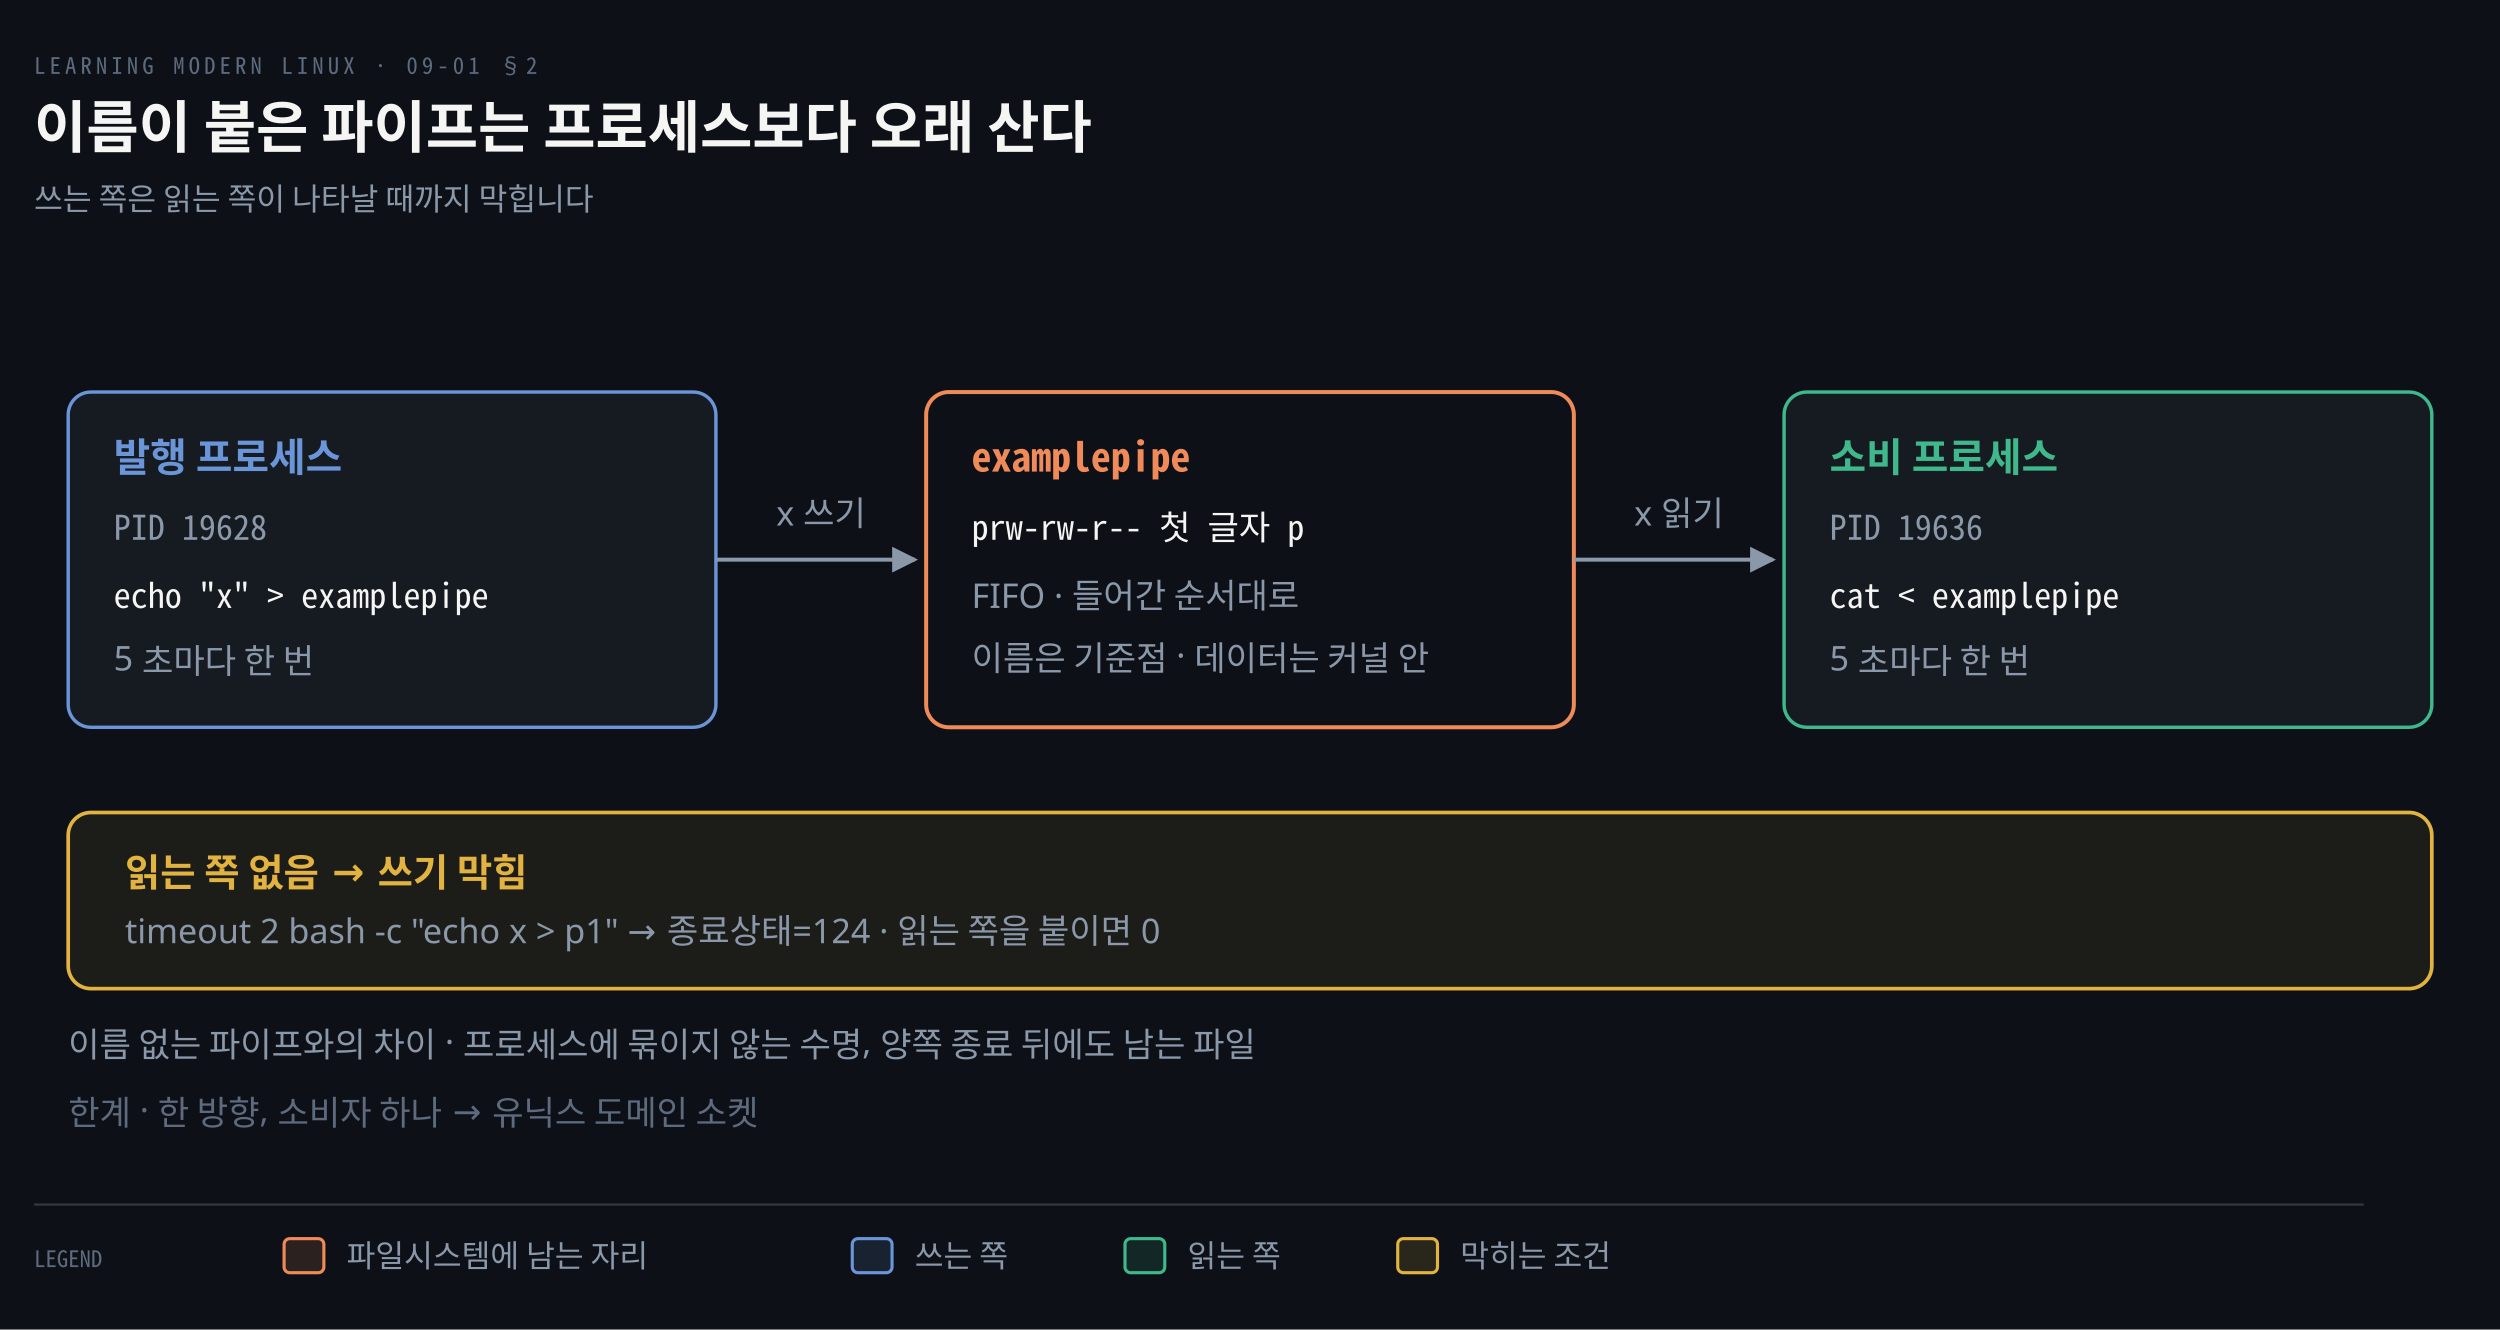
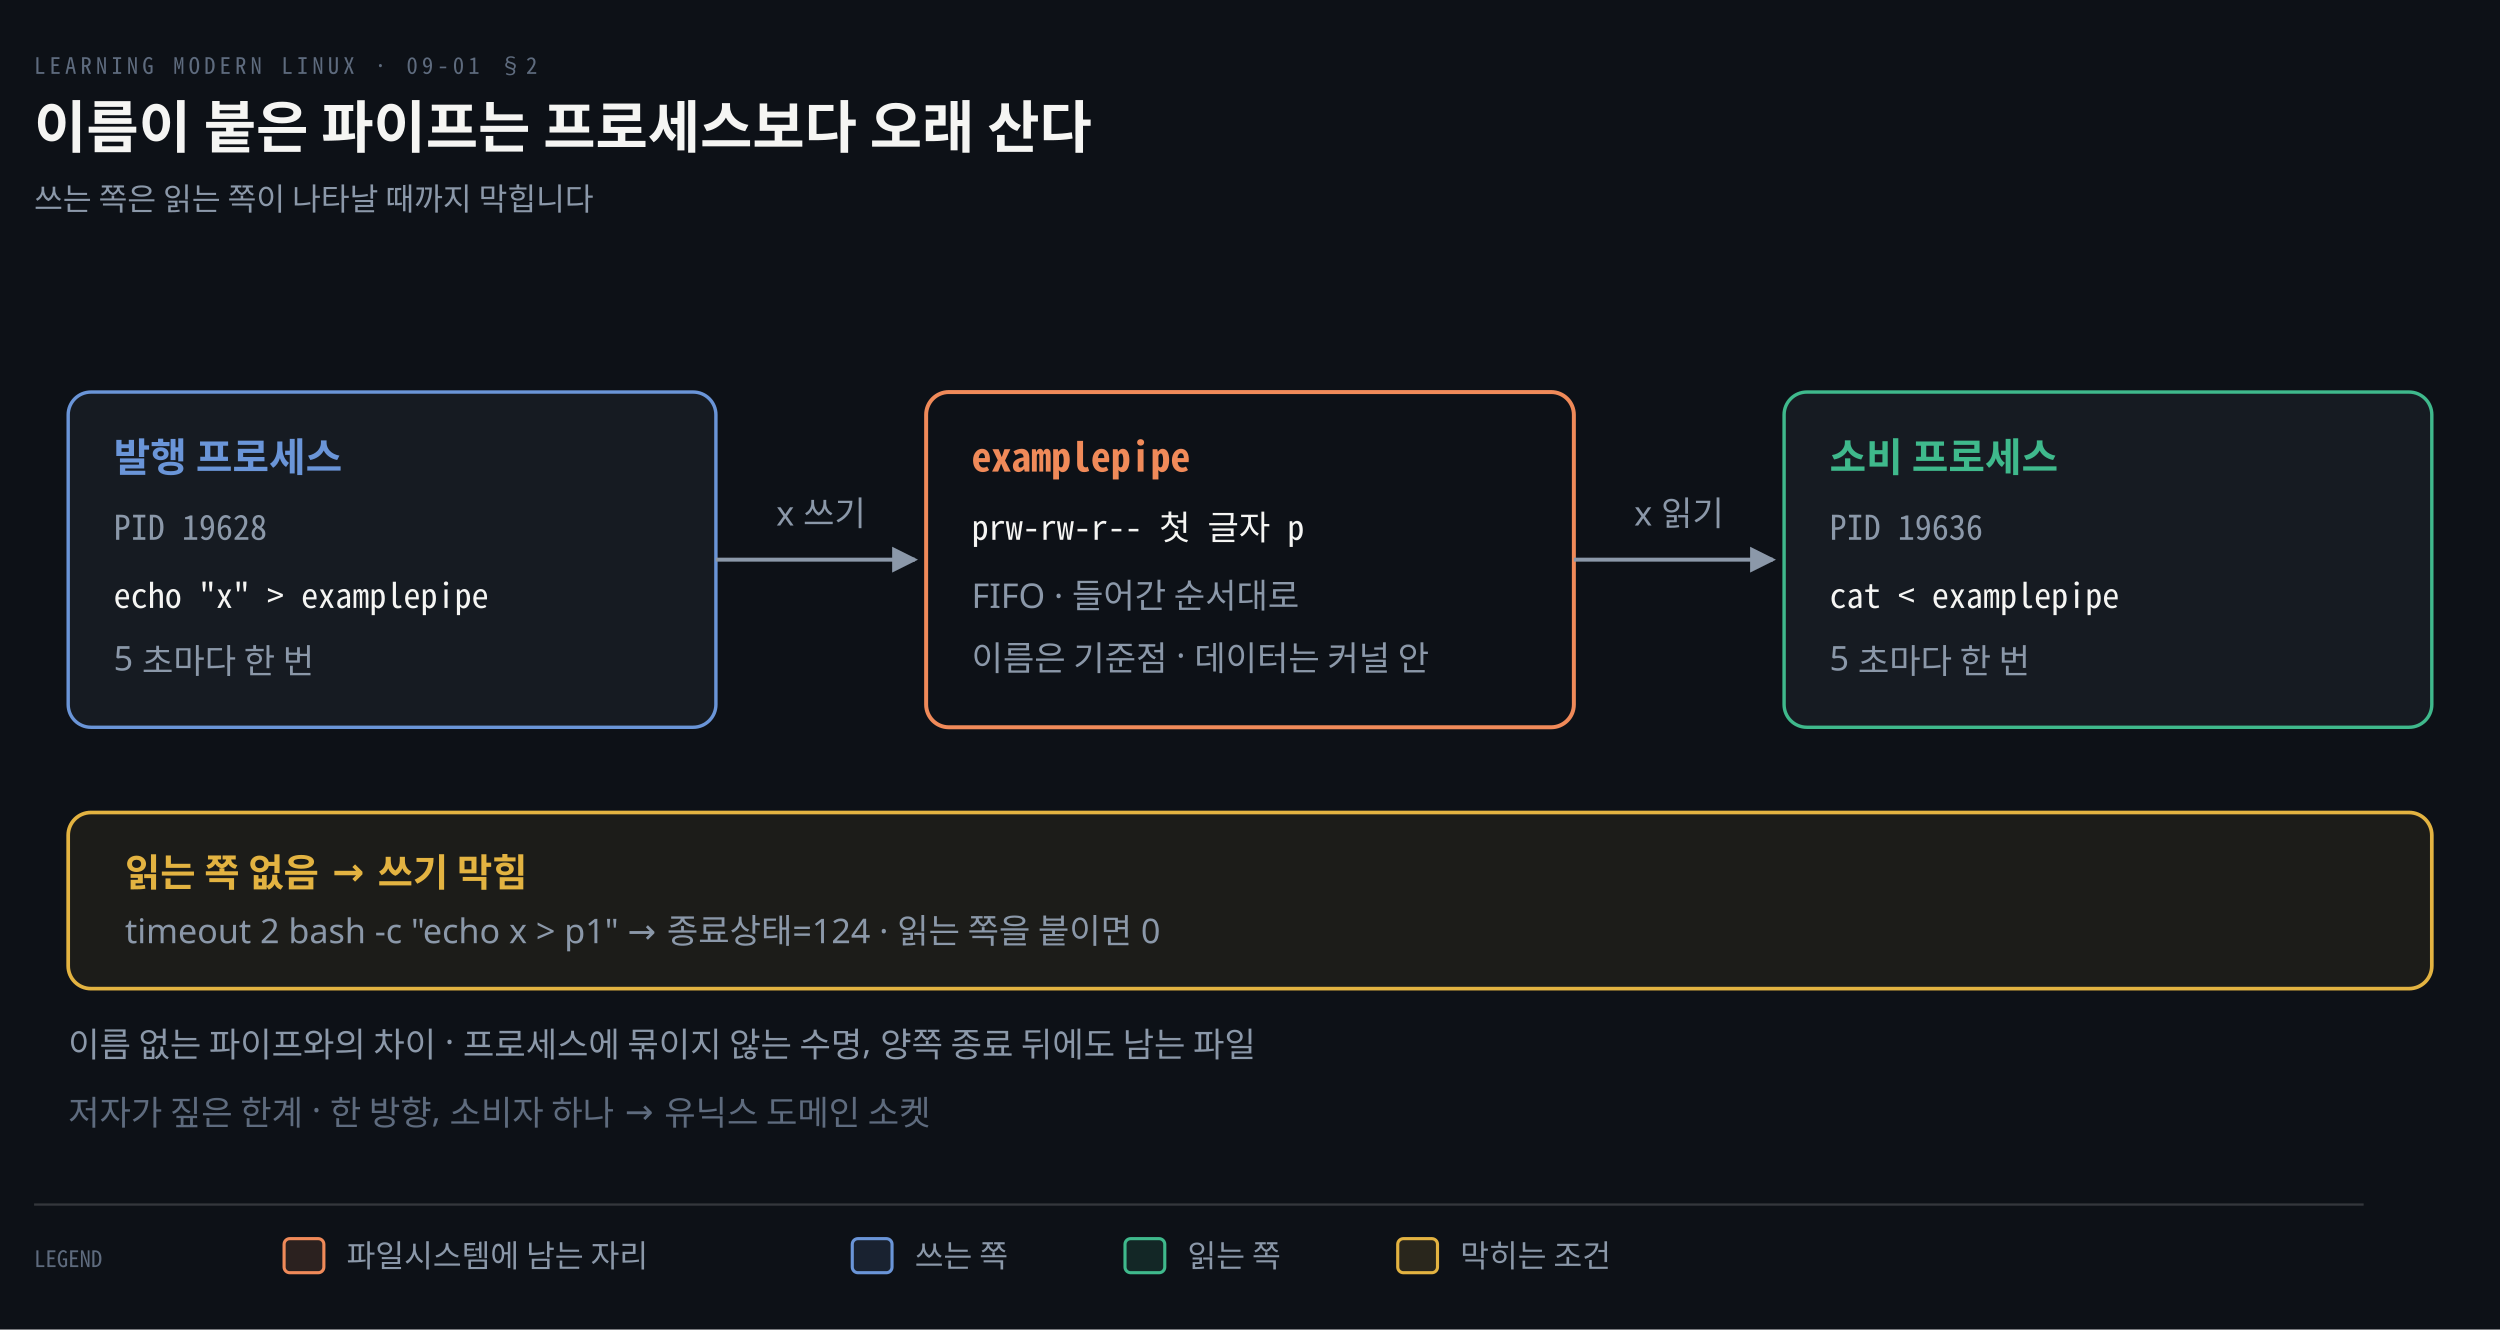
<svg xmlns="http://www.w3.org/2000/svg" viewBox="0 0 880 468" width="100%" role="img" aria-labelledby="dt dd">
  <defs>
    <marker id="ar" viewBox="0 0 8 8" refX="7" refY="4" markerWidth="6.5" markerHeight="6.5" orient="auto">
      <path d="M0 0 L8 4 L0 8 z" fill="#8B98A9" />
    </marker>
    <marker id="ok" viewBox="0 0 8 8" refX="7" refY="4" markerWidth="6.5" markerHeight="6.5" orient="auto">
      <path d="M0 0 L8 4 L0 8 z" fill="#3FB98C" />
    </marker>
    <marker id="warn" viewBox="0 0 8 8" refX="7" refY="4" markerWidth="6.5" markerHeight="6.5" orient="auto">
      <path d="M0 0 L8 4 L0 8 z" fill="#E3B341" />
    </marker>
    <marker id="bad" viewBox="0 0 8 8" refX="7" refY="4" markerWidth="6.5" markerHeight="6.5" orient="auto">
      <path d="M0 0 L8 4 L0 8 z" fill="#F0616D" />
    </marker>
    <marker id="info" viewBox="0 0 8 8" refX="7" refY="4" markerWidth="6.5" markerHeight="6.5" orient="auto">
      <path d="M0 0 L8 4 L0 8 z" fill="#6A95D8" />
    </marker>
    <marker id="acc" viewBox="0 0 8 8" refX="7" refY="4" markerWidth="6.5" markerHeight="6.5" orient="auto">
      <path d="M0 0 L8 4 L0 8 z" fill="#F08A59" />
    </marker>
    <marker id="soft" viewBox="0 0 8 8" refX="7" refY="4" markerWidth="6.5" markerHeight="6.5" orient="auto">
      <path d="M0 0 L8 4 L0 8 z" fill="#5E6B7E" />
    </marker>
  </defs>
  <rect width="880" height="468" fill="#0D1117" />
  <text x="12" y="26" font-family="'Geist Mono','Noto Sans Mono CJK KR',monospace" font-size="8" letter-spacing="0.18em" fill="#5E6B7E">LEARNING MODERN LINUX · 09-01 §2</text>
  <text x="12" y="52" font-family="'Geist','Apple SD Gothic Neo','Noto Sans KR','Malgun Gothic',sans-serif" font-size="20" font-weight="600" fill="#F5F5F3">이름이 붙은 파이프는 프로세스보다 오래 산다</text>
  <text x="12" y="74" font-family="'Geist','Apple SD Gothic Neo','Noto Sans KR','Malgun Gothic',sans-serif" font-size="11" fill="#8B98A9">쓰는 쪽은 읽는 쪽이 나타날 때까지 막힙니다</text>
  <rect x="24" y="138" width="228" height="118" rx="8" fill="#161B22" stroke="#6A95D8" stroke-width="1.2" />
  <text x="40" y="166" text-anchor="start" font-family="'Geist','Apple SD Gothic Neo','Noto Sans KR','Malgun Gothic',sans-serif" font-size="14" font-weight="600" fill="#6A95D8">발행 프로세스</text>
  <text x="40" y="190" text-anchor="start" font-family="'Geist Mono','Noto Sans Mono CJK KR',monospace" font-size="12" font-weight="400" fill="#8B98A9">PID 19628</text>
  <text x="40" y="214" text-anchor="start" font-family="'Geist Mono','Noto Sans Mono CJK KR',monospace" font-size="12" font-weight="400" fill="#F5F5F3">echo "x" &gt; examplepipe</text>
  <text x="40" y="236" text-anchor="start" font-family="'Geist','Apple SD Gothic Neo','Noto Sans KR','Malgun Gothic',sans-serif" font-size="12" font-weight="400" fill="#8B98A9">5 초마다 한 번</text>
  <rect x="326" y="138" width="228" height="118" rx="8" fill="#0D1117" stroke="#F08A59" stroke-width="1.4" />
  <text x="342" y="166" text-anchor="start" font-family="'Geist Mono','Noto Sans Mono CJK KR',monospace" font-size="14" font-weight="600" fill="#F08A59">examplepipe</text>
  <text x="342" y="190" text-anchor="start" font-family="'Geist Mono','Noto Sans Mono CJK KR',monospace" font-size="12" font-weight="400" fill="#F5F5F3">prw-rw-r--  첫 글자 p</text>
  <text x="342" y="214" text-anchor="start" font-family="'Geist','Apple SD Gothic Neo','Noto Sans KR','Malgun Gothic',sans-serif" font-size="12" font-weight="400" fill="#8B98A9">FIFO · 들어간 순서대로</text>
  <text x="342" y="236" text-anchor="start" font-family="'Geist','Apple SD Gothic Neo','Noto Sans KR','Malgun Gothic',sans-serif" font-size="12" font-weight="400" fill="#8B98A9">이름은 기준점 · 데이터는 커널 안</text>
  <rect x="628" y="138" width="228" height="118" rx="8" fill="#161B22" stroke="#3FB98C" stroke-width="1.2" />
  <text x="644" y="166" text-anchor="start" font-family="'Geist','Apple SD Gothic Neo','Noto Sans KR','Malgun Gothic',sans-serif" font-size="14" font-weight="600" fill="#3FB98C">소비 프로세스</text>
  <text x="644" y="190" text-anchor="start" font-family="'Geist Mono','Noto Sans Mono CJK KR',monospace" font-size="12" font-weight="400" fill="#8B98A9">PID 19636</text>
  <text x="644" y="214" text-anchor="start" font-family="'Geist Mono','Noto Sans Mono CJK KR',monospace" font-size="12" font-weight="400" fill="#F5F5F3">cat &lt; examplepipe</text>
  <text x="644" y="236" text-anchor="start" font-family="'Geist','Apple SD Gothic Neo','Noto Sans KR','Malgun Gothic',sans-serif" font-size="12" font-weight="400" fill="#8B98A9">5 초마다 한 번</text>
  <path d="M 252 197.0 L 322 197.0" fill="none" stroke="#8B98A9" stroke-width="1.4" marker-end="url(#ar)" />
  <text x="289.0" y="185.0" text-anchor="middle" font-family="'Geist','Apple SD Gothic Neo','Noto Sans KR','Malgun Gothic',sans-serif" font-size="12" font-weight="400" fill="#8B98A9">x 쓰기</text>
  <path d="M 554 197.0 L 624 197.0" fill="none" stroke="#8B98A9" stroke-width="1.4" marker-end="url(#ar)" />
  <text x="591.0" y="185.0" text-anchor="middle" font-family="'Geist','Apple SD Gothic Neo','Noto Sans KR','Malgun Gothic',sans-serif" font-size="12" font-weight="400" fill="#8B98A9">x 읽기</text>
  <rect x="24" y="286" width="832" height="62" rx="8" fill="#E3B34112" stroke="#E3B341" stroke-width="1.3" />
  <text x="44" y="312" text-anchor="start" font-family="'Geist','Apple SD Gothic Neo','Noto Sans KR','Malgun Gothic',sans-serif" font-size="13.5" font-weight="600" fill="#E3B341">읽는 쪽 없음 → 쓰기 막힘</text>
  <text x="44" y="332" text-anchor="start" font-family="'Geist','Apple SD Gothic Neo','Noto Sans KR','Malgun Gothic',sans-serif" font-size="12" font-weight="400" fill="#8B98A9">timeout 2 bash -c "echo x &gt; p1"   →   종료상태=124   ·   읽는 쪽을 붙이면 0</text>
  <text x="24" y="372" text-anchor="start" font-family="'Geist','Apple SD Gothic Neo','Noto Sans KR','Malgun Gothic',sans-serif" font-size="12" font-weight="400" fill="#8B98A9">이름 없는 파이프와의 차이 · 프로세스에 묶이지 않는 수명, 양쪽 종료 뒤에도 남는 파일</text>
-   <text x="24" y="396" text-anchor="start" font-family="'Geist','Apple SD Gothic Neo','Noto Sans KR','Malgun Gothic',sans-serif" font-size="12" font-weight="400" fill="#5E6B7E">한계 · 한 방향, 소비자 하나   →   유닉스 도메인 소켓</text>
+   <text x="24" y="396" text-anchor="start" font-family="'Geist','Apple SD Gothic Neo','Noto Sans KR','Malgun Gothic',sans-serif" font-size="12" font-weight="400" fill="#5E6B7E">저자가 짚은 한계 · 한 방향, 소비자 하나   →   유닉스 도메인 소켓</text>
  <line x1="12" y1="424" x2="832" y2="424" stroke="rgba(191,192,192,0.22)" stroke-width="0.8" />
  <text x="12" y="446" text-anchor="start" font-family="'Geist Mono','Noto Sans Mono CJK KR',monospace" font-size="8" font-weight="400" fill="#5E6B7E">LEGEND</text>
  <rect x="100" y="436" width="14" height="12" rx="2" fill="#F08A5922" stroke="#F08A59" stroke-width="1.1" />
  <text x="122" y="446" text-anchor="start" font-family="'Geist','Apple SD Gothic Neo','Noto Sans KR','Malgun Gothic',sans-serif" font-size="11" font-weight="400" fill="#8B98A9">파일시스템에 남는 자리</text>
  <rect x="300" y="436" width="14" height="12" rx="2" fill="#6A95D822" stroke="#6A95D8" stroke-width="1.1" />
  <text x="322" y="446" text-anchor="start" font-family="'Geist','Apple SD Gothic Neo','Noto Sans KR','Malgun Gothic',sans-serif" font-size="11" font-weight="400" fill="#8B98A9">쓰는 쪽</text>
  <rect x="396" y="436" width="14" height="12" rx="2" fill="#3FB98C22" stroke="#3FB98C" stroke-width="1.1" />
  <text x="418" y="446" text-anchor="start" font-family="'Geist','Apple SD Gothic Neo','Noto Sans KR','Malgun Gothic',sans-serif" font-size="11" font-weight="400" fill="#8B98A9">읽는 쪽</text>
  <rect x="492" y="436" width="14" height="12" rx="2" fill="#E3B34122" stroke="#E3B341" stroke-width="1.1" />
  <text x="514" y="446" text-anchor="start" font-family="'Geist','Apple SD Gothic Neo','Noto Sans KR','Malgun Gothic',sans-serif" font-size="11" font-weight="400" fill="#8B98A9">막히는 조건</text>
</svg>
